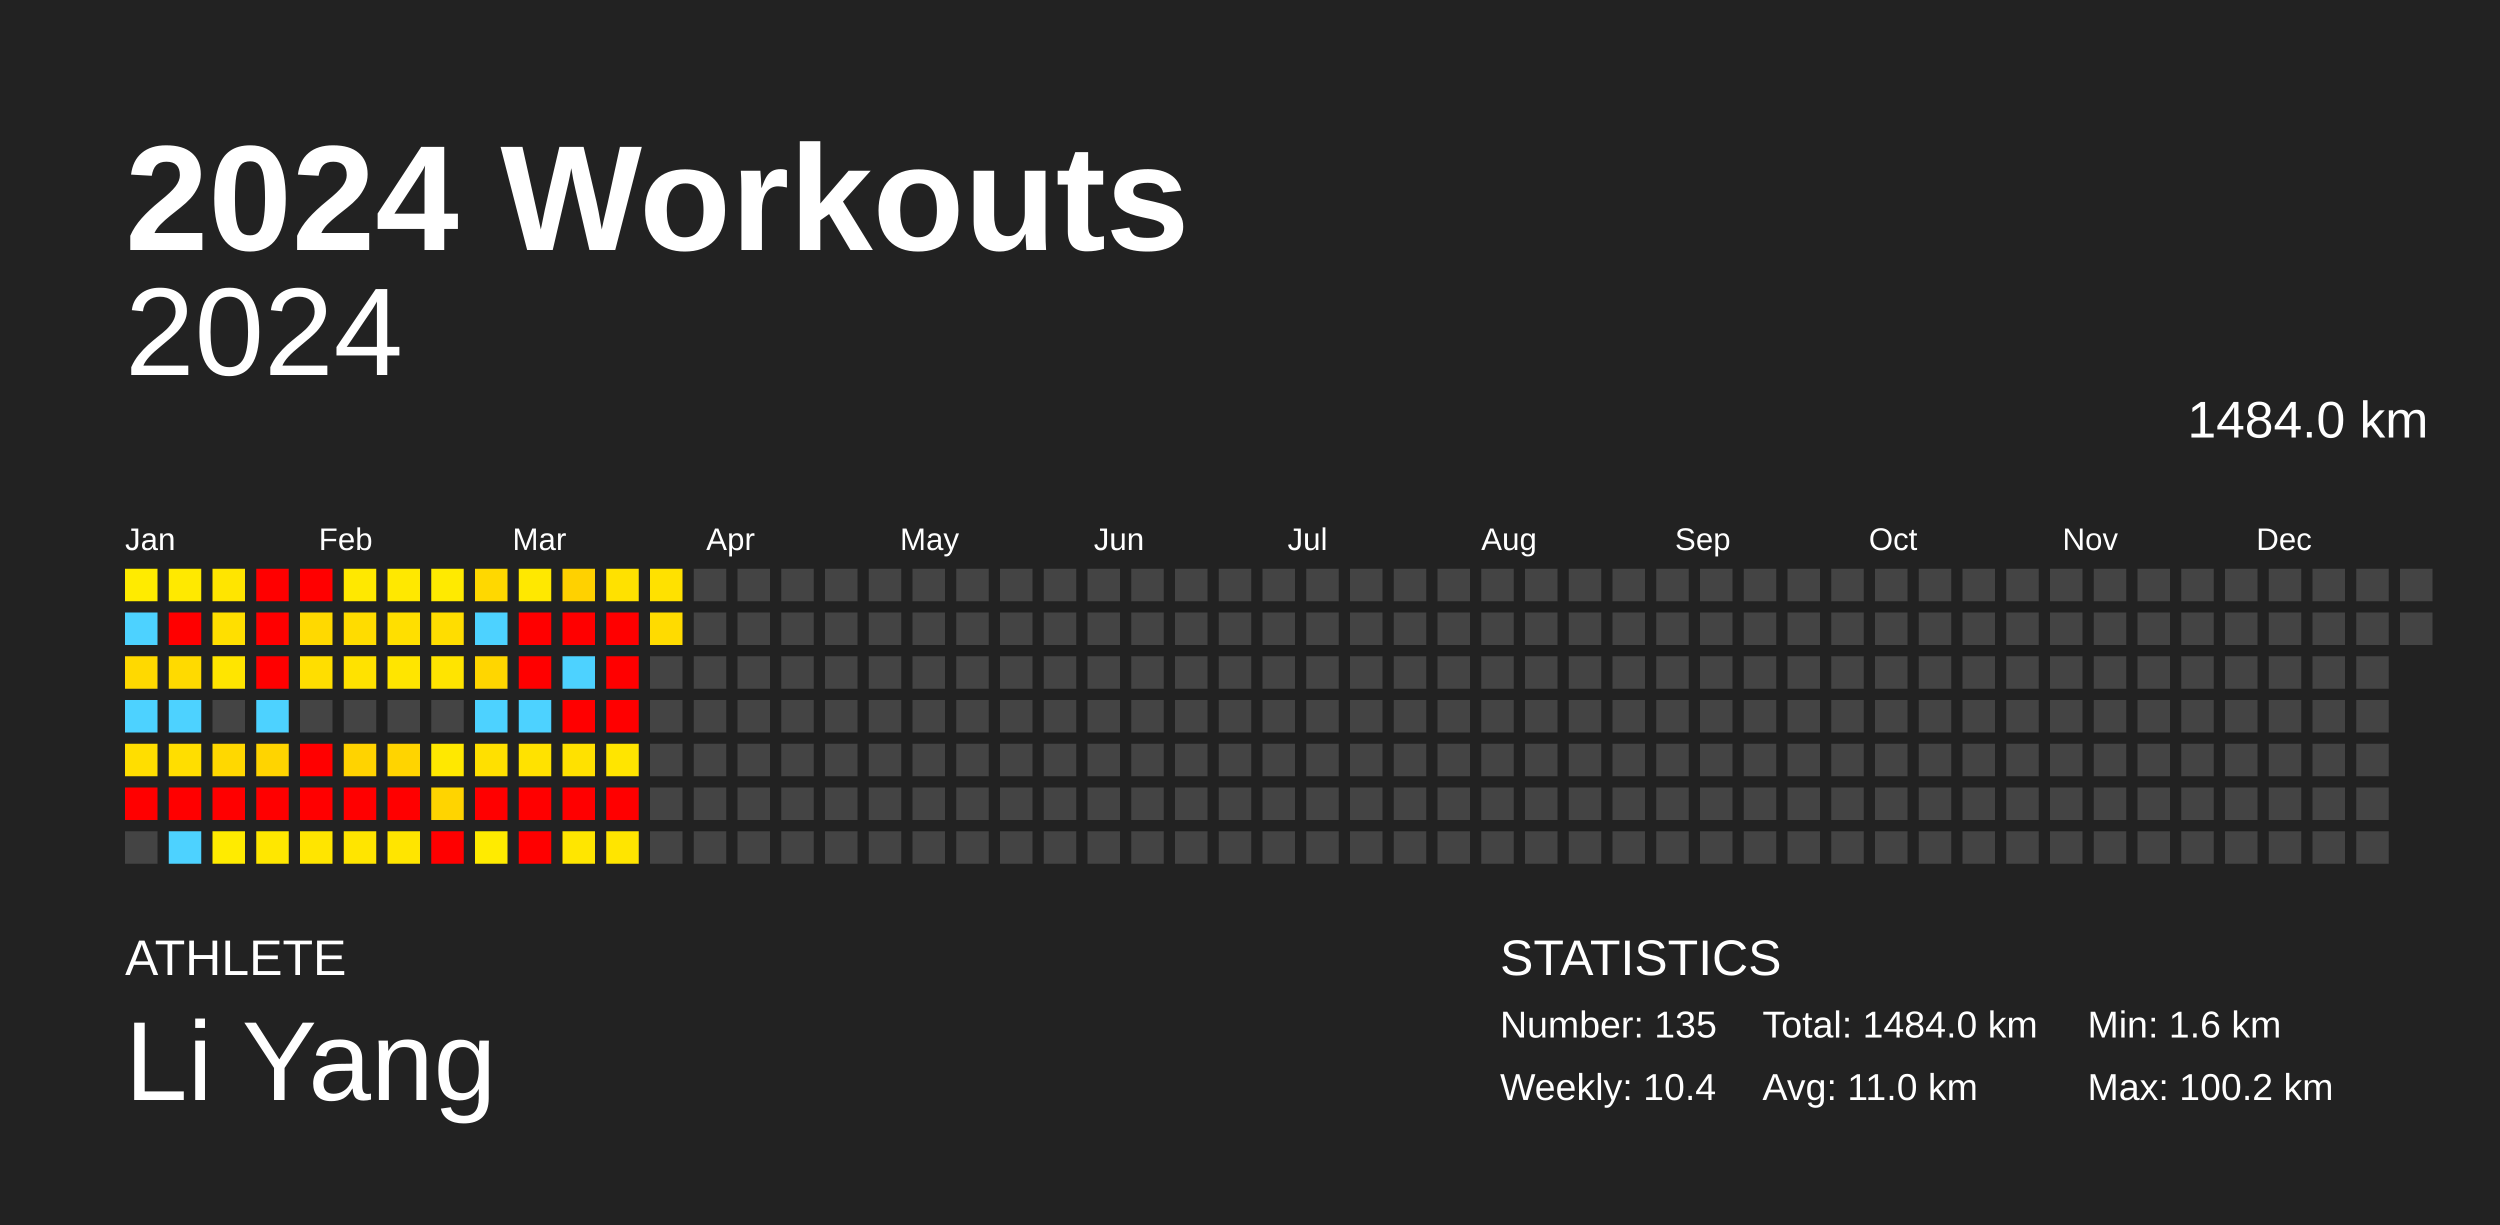
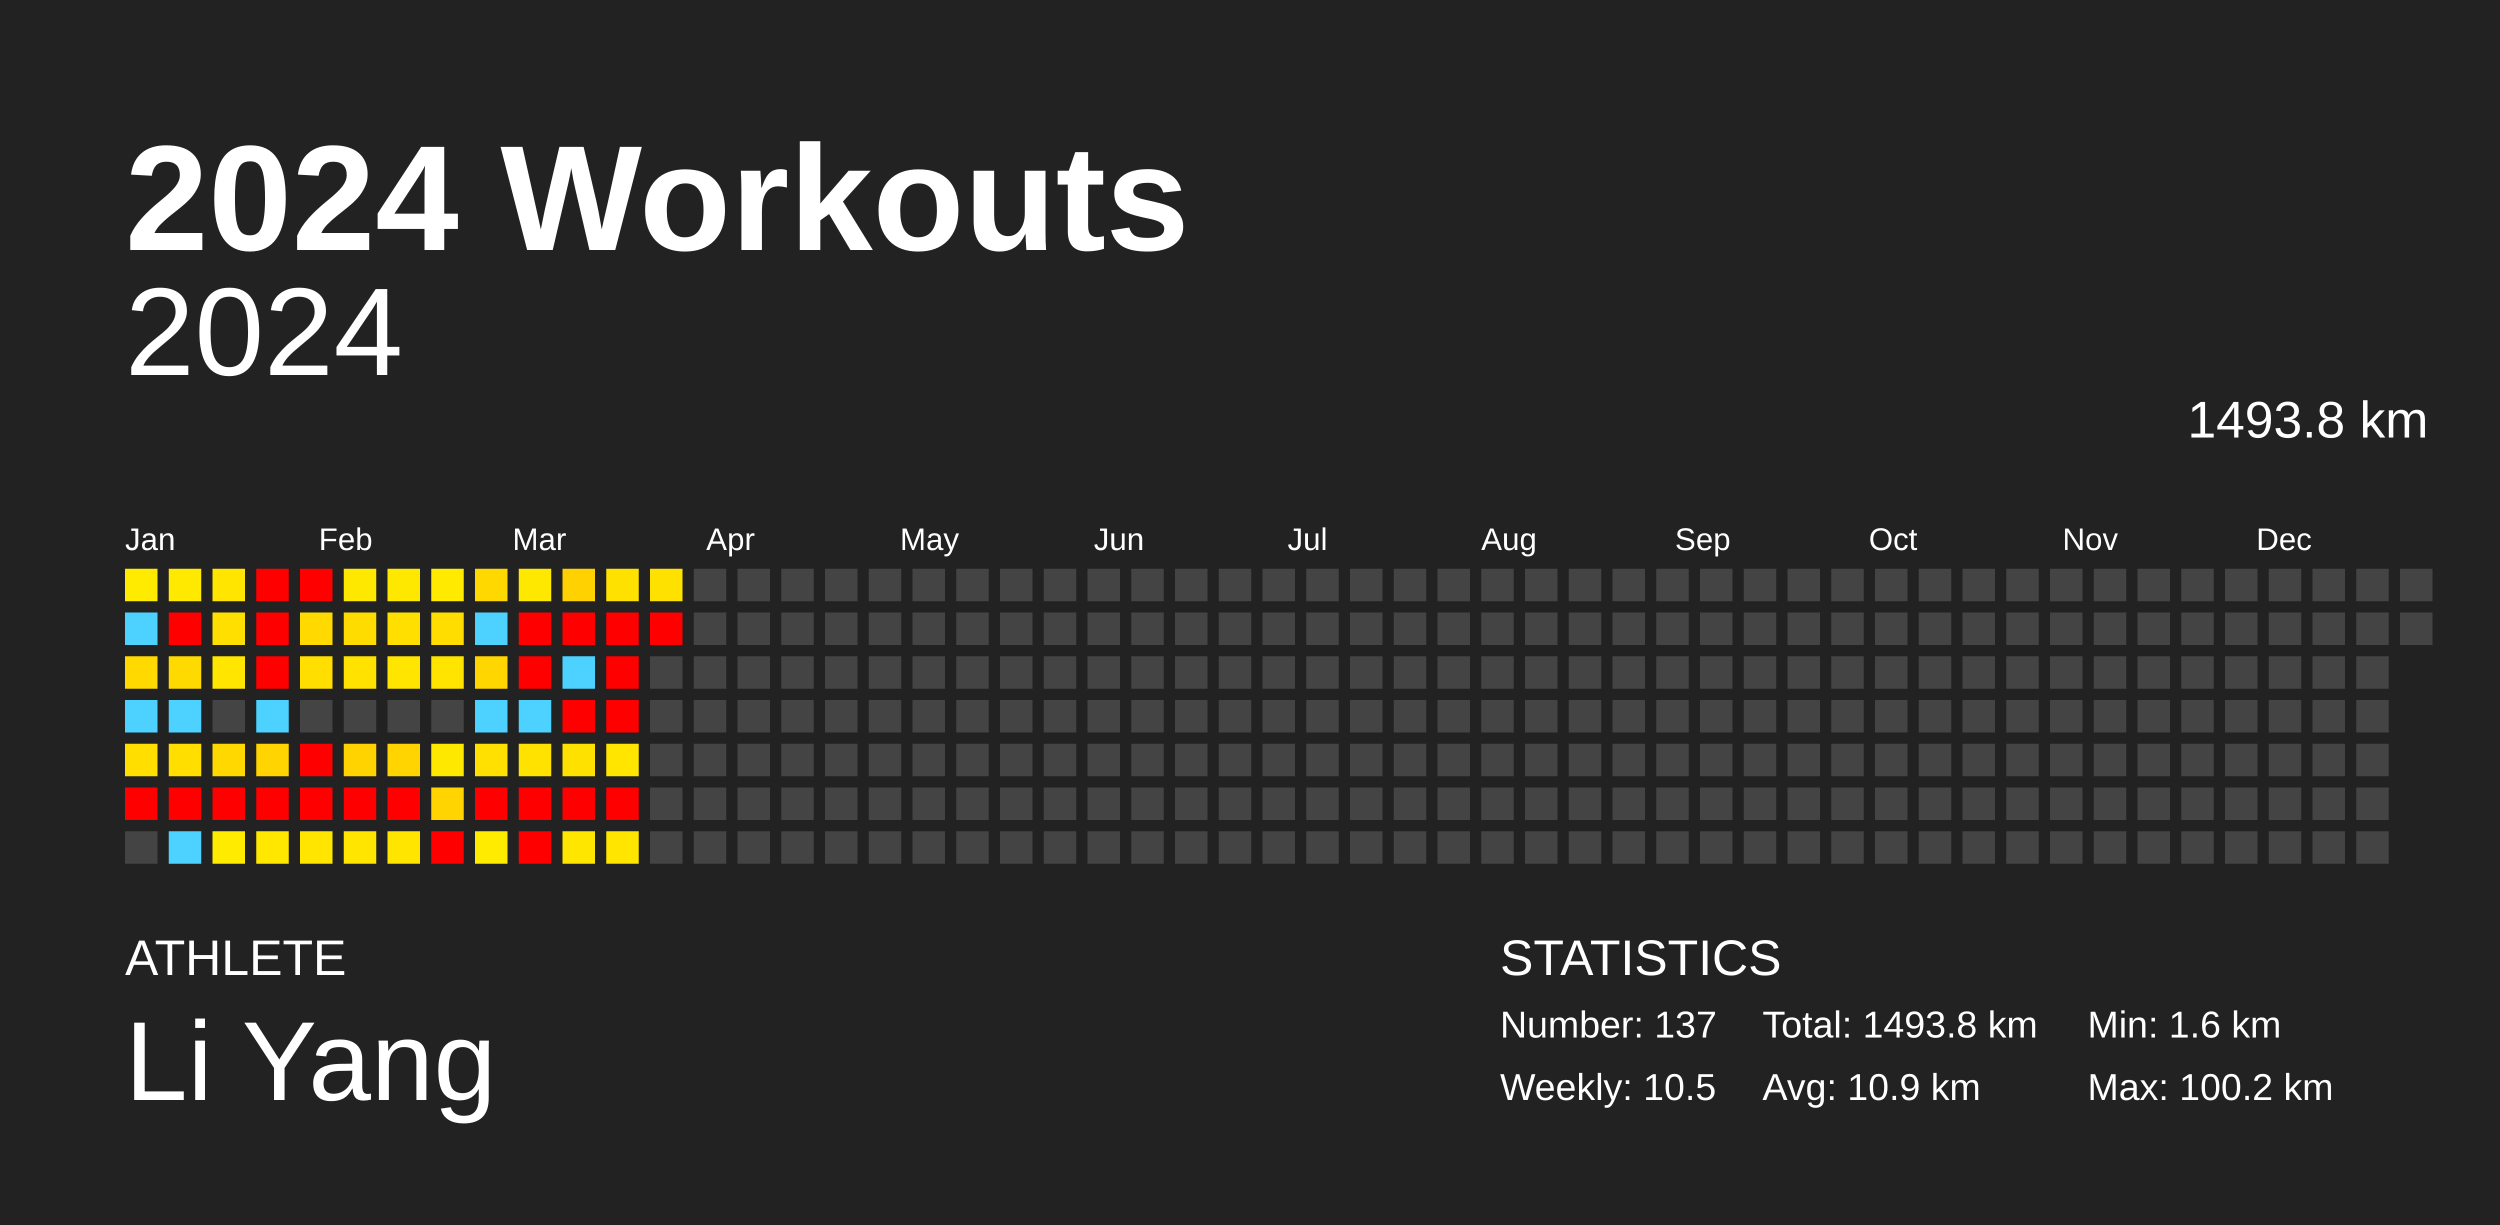
<svg xmlns="http://www.w3.org/2000/svg" baseProfile="full" height="98mm" version="1.1" viewBox="0,0,200,98" width="200mm">
  <defs />
  <rect fill="#222222" height="98" width="200" x="0" y="0" />
  <text fill="#FFFFFF" style="font-size:12px; font-family:Arial; font-weight:bold;" x="10" y="20">2024 Workouts</text>
  <text fill="#FFFFFF" style="font-size:4px; font-family:Arial" x="10" y="78">ATHLETE</text>
  <text fill="#FFFFFF" style="font-size:9px; font-family:Arial" x="10" y="88">Li Yang</text>
  <text fill="#FFFFFF" style="font-size:4px; font-family:Arial" x="120" y="78">STATISTICS</text>
-   <text fill="#FFFFFF" style="font-size:3px; font-family:Arial" x="120" y="83">Number: 135</text>
-   <text fill="#FFFFFF" style="font-size:3px; font-family:Arial" x="120" y="88">Weekly: 10.4</text>
-   <text fill="#FFFFFF" style="font-size:3px; font-family:Arial" x="141" y="83">Total: 1484.0 km</text>
-   <text fill="#FFFFFF" style="font-size:3px; font-family:Arial" x="141" y="88">Avg: 11.0 km</text>
+   <text fill="#FFFFFF" style="font-size:3px; font-family:Arial" x="120" y="83">Number: 137</text>
+   <text fill="#FFFFFF" style="font-size:3px; font-family:Arial" x="120" y="88">Weekly: 10.5</text>
+   <text fill="#FFFFFF" style="font-size:3px; font-family:Arial" x="141" y="83">Total: 1493.8 km</text>
+   <text fill="#FFFFFF" style="font-size:3px; font-family:Arial" x="141" y="88">Avg: 10.9 km</text>
  <text fill="#FFFFFF" style="font-size:3px; font-family:Arial" x="167" y="83">Min: 1.6 km</text>
  <text fill="#FFFFFF" style="font-size:3px; font-family:Arial" x="167" y="88">Max: 100.2 km</text>
  <text alignment-baseline="hanging" fill="#FFFFFF" style="font-size:10.0px; font-family:Arial;" x="10" y="30">2024</text>
-   <text alignment-baseline="hanging" fill="#FFFFFF" style="font-size:4.125px; font-family:Arial;" x="175" y="35">1484.0 km</text>
+   <text alignment-baseline="hanging" fill="#FFFFFF" style="font-size:4.125px; font-family:Arial;" x="175" y="35">1493.8 km</text>
  <text fill="#FFFFFF" style="font-size:2.5px; font-family:Arial" x="10.0" y="44">Jan</text>
  <text fill="#FFFFFF" style="font-size:2.5px; font-family:Arial" x="25.5" y="44">Feb</text>
  <text fill="#FFFFFF" style="font-size:2.5px; font-family:Arial" x="41.0" y="44">Mar</text>
  <text fill="#FFFFFF" style="font-size:2.5px; font-family:Arial" x="56.5" y="44">Apr</text>
  <text fill="#FFFFFF" style="font-size:2.5px; font-family:Arial" x="72.0" y="44">May</text>
  <text fill="#FFFFFF" style="font-size:2.5px; font-family:Arial" x="87.5" y="44">Jun</text>
  <text fill="#FFFFFF" style="font-size:2.5px; font-family:Arial" x="103.0" y="44">Jul</text>
  <text fill="#FFFFFF" style="font-size:2.5px; font-family:Arial" x="118.5" y="44">Aug</text>
  <text fill="#FFFFFF" style="font-size:2.5px; font-family:Arial" x="134.0" y="44">Sep</text>
  <text fill="#FFFFFF" style="font-size:2.5px; font-family:Arial" x="149.5" y="44">Oct</text>
  <text fill="#FFFFFF" style="font-size:2.5px; font-family:Arial" x="165.0" y="44">Nov</text>
  <text fill="#FFFFFF" style="font-size:2.5px; font-family:Arial" x="180.5" y="44">Dec</text>
  <rect fill="#ffeb00" height="2.6" width="2.6" x="10.0" y="45.5" />
  <rect fill="#4dd2ff" height="2.6" width="2.6" x="10.0" y="49.0" />
  <rect fill="#ffd900" height="2.6" width="2.6" x="10.0" y="52.5" />
  <rect fill="#4dd2ff" height="2.6" width="2.6" x="10.0" y="56.0" />
  <rect fill="#ffde00" height="2.6" width="2.6" x="10.0" y="59.5" />
  <rect fill="red" height="2.6" width="2.6" x="10.0" y="63.0" />
  <rect fill="#444444" height="2.6" width="2.6" x="10.0" y="66.5" />
  <rect fill="#ffe900" height="2.6" width="2.6" x="13.5" y="45.5" />
  <rect fill="red" height="2.6" width="2.6" x="13.5" y="49.0" />
  <rect fill="#ffda00" height="2.6" width="2.6" x="13.5" y="52.5" />
  <rect fill="#4dd2ff" height="2.6" width="2.6" x="13.5" y="56.0" />
  <rect fill="#ffde00" height="2.6" width="2.6" x="13.5" y="59.5" />
  <rect fill="red" height="2.6" width="2.6" x="13.5" y="63.0" />
  <rect fill="#4dd2ff" height="2.6" width="2.6" x="13.5" y="66.5" />
  <rect fill="#ffe500" height="2.6" width="2.6" x="17.0" y="45.5" />
  <rect fill="#ffdf00" height="2.6" width="2.6" x="17.0" y="49.0" />
  <rect fill="#ffe500" height="2.6" width="2.6" x="17.0" y="52.5" />
  <rect fill="#444444" height="2.6" width="2.6" x="17.0" y="56.0" />
  <rect fill="#ffd800" height="2.6" width="2.6" x="17.0" y="59.5" />
  <rect fill="red" height="2.6" width="2.6" x="17.0" y="63.0" />
  <rect fill="#ffeb00" height="2.6" width="2.6" x="17.0" y="66.5" />
  <rect fill="red" height="2.6" width="2.6" x="20.5" y="45.5" />
  <rect fill="red" height="2.6" width="2.6" x="20.5" y="49.0" />
  <rect fill="red" height="2.6" width="2.6" x="20.5" y="52.5" />
  <rect fill="#4dd2ff" height="2.6" width="2.6" x="20.5" y="56.0" />
  <rect fill="#ffd400" height="2.6" width="2.6" x="20.5" y="59.5" />
  <rect fill="red" height="2.6" width="2.6" x="20.5" y="63.0" />
  <rect fill="#ffe700" height="2.6" width="2.6" x="20.5" y="66.5" />
  <rect fill="red" height="2.6" width="2.6" x="24.0" y="45.5" />
  <rect fill="#ffd900" height="2.6" width="2.6" x="24.0" y="49.0" />
  <rect fill="#ffde00" height="2.6" width="2.6" x="24.0" y="52.5" />
  <rect fill="#444444" height="2.6" width="2.6" x="24.0" y="56.0" />
  <rect fill="red" height="2.6" width="2.6" x="24.0" y="59.5" />
  <rect fill="red" height="2.6" width="2.6" x="24.0" y="63.0" />
  <rect fill="#ffe500" height="2.6" width="2.6" x="24.0" y="66.5" />
  <rect fill="#ffe800" height="2.6" width="2.6" x="27.5" y="45.5" />
  <rect fill="#ffdc00" height="2.6" width="2.6" x="27.5" y="49.0" />
  <rect fill="#ffe200" height="2.6" width="2.6" x="27.5" y="52.5" />
  <rect fill="#444444" height="2.6" width="2.6" x="27.5" y="56.0" />
  <rect fill="#ffd300" height="2.6" width="2.6" x="27.5" y="59.5" />
  <rect fill="red" height="2.6" width="2.6" x="27.5" y="63.0" />
  <rect fill="#ffe500" height="2.6" width="2.6" x="27.5" y="66.5" />
  <rect fill="#ffe800" height="2.6" width="2.6" x="31.0" y="45.5" />
  <rect fill="#ffdf00" height="2.6" width="2.6" x="31.0" y="49.0" />
  <rect fill="#ffe500" height="2.6" width="2.6" x="31.0" y="52.5" />
  <rect fill="#444444" height="2.6" width="2.6" x="31.0" y="56.0" />
  <rect fill="#ffd400" height="2.6" width="2.6" x="31.0" y="59.5" />
  <rect fill="red" height="2.6" width="2.6" x="31.0" y="63.0" />
  <rect fill="#ffe500" height="2.6" width="2.6" x="31.0" y="66.5" />
  <rect fill="#ffea00" height="2.6" width="2.6" x="34.5" y="45.5" />
  <rect fill="#ffdd00" height="2.6" width="2.6" x="34.5" y="49.0" />
  <rect fill="#ffe400" height="2.6" width="2.6" x="34.5" y="52.5" />
  <rect fill="#444444" height="2.6" width="2.6" x="34.5" y="56.0" />
  <rect fill="#ffe800" height="2.6" width="2.6" x="34.5" y="59.5" />
  <rect fill="#ffd400" height="2.6" width="2.6" x="34.5" y="63.0" />
  <rect fill="red" height="2.6" width="2.6" x="34.5" y="66.5" />
  <rect fill="#ffd800" height="2.6" width="2.6" x="38.0" y="45.5" />
  <rect fill="#4dd2ff" height="2.6" width="2.6" x="38.0" y="49.0" />
  <rect fill="#ffd600" height="2.6" width="2.6" x="38.0" y="52.5" />
  <rect fill="#4dd2ff" height="2.6" width="2.6" x="38.0" y="56.0" />
  <rect fill="#ffe000" height="2.6" width="2.6" x="38.0" y="59.5" />
  <rect fill="red" height="2.6" width="2.6" x="38.0" y="63.0" />
  <rect fill="#ffeb00" height="2.6" width="2.6" x="38.0" y="66.5" />
  <rect fill="#ffe800" height="2.6" width="2.6" x="41.5" y="45.5" />
  <rect fill="red" height="2.6" width="2.6" x="41.5" y="49.0" />
  <rect fill="red" height="2.6" width="2.6" x="41.5" y="52.5" />
  <rect fill="#4dd2ff" height="2.6" width="2.6" x="41.5" y="56.0" />
  <rect fill="#ffe200" height="2.6" width="2.6" x="41.5" y="59.5" />
  <rect fill="red" height="2.6" width="2.6" x="41.5" y="63.0" />
  <rect fill="red" height="2.6" width="2.6" x="41.5" y="66.5" />
  <rect fill="#ffd100" height="2.6" width="2.6" x="45.0" y="45.5" />
  <rect fill="red" height="2.6" width="2.6" x="45.0" y="49.0" />
  <rect fill="#4dd2ff" height="2.6" width="2.6" x="45.0" y="52.5" />
  <rect fill="red" height="2.6" width="2.6" x="45.0" y="56.0" />
  <rect fill="#ffe100" height="2.6" width="2.6" x="45.0" y="59.5" />
  <rect fill="red" height="2.6" width="2.6" x="45.0" y="63.0" />
  <rect fill="#ffe600" height="2.6" width="2.6" x="45.0" y="66.5" />
  <rect fill="#ffe100" height="2.6" width="2.6" x="48.5" y="45.5" />
  <rect fill="red" height="2.6" width="2.6" x="48.5" y="49.0" />
  <rect fill="red" height="2.6" width="2.6" x="48.5" y="52.5" />
  <rect fill="red" height="2.6" width="2.6" x="48.5" y="56.0" />
  <rect fill="#ffe500" height="2.6" width="2.6" x="48.5" y="59.5" />
  <rect fill="red" height="2.6" width="2.6" x="48.5" y="63.0" />
  <rect fill="#ffe500" height="2.6" width="2.6" x="48.5" y="66.5" />
  <rect fill="#ffe100" height="2.6" width="2.6" x="52.0" y="45.5" />
-   <rect fill="#ffdb00" height="2.6" width="2.6" x="52.0" y="49.0" />
+   <rect fill="red" height="2.6" width="2.6" x="52.0" y="49.0" />
  <rect fill="#444444" height="2.6" width="2.6" x="52.0" y="52.5" />
  <rect fill="#444444" height="2.6" width="2.6" x="52.0" y="56.0" />
  <rect fill="#444444" height="2.6" width="2.6" x="52.0" y="59.5" />
  <rect fill="#444444" height="2.6" width="2.6" x="52.0" y="63.0" />
  <rect fill="#444444" height="2.6" width="2.6" x="52.0" y="66.5" />
  <rect fill="#444444" height="2.6" width="2.6" x="55.5" y="45.5" />
  <rect fill="#444444" height="2.6" width="2.6" x="55.5" y="49.0" />
  <rect fill="#444444" height="2.6" width="2.6" x="55.5" y="52.5" />
  <rect fill="#444444" height="2.6" width="2.6" x="55.5" y="56.0" />
  <rect fill="#444444" height="2.6" width="2.6" x="55.5" y="59.5" />
  <rect fill="#444444" height="2.6" width="2.6" x="55.5" y="63.0" />
  <rect fill="#444444" height="2.6" width="2.6" x="55.5" y="66.5" />
  <rect fill="#444444" height="2.6" width="2.6" x="59.0" y="45.5" />
  <rect fill="#444444" height="2.6" width="2.6" x="59.0" y="49.0" />
  <rect fill="#444444" height="2.6" width="2.6" x="59.0" y="52.5" />
  <rect fill="#444444" height="2.6" width="2.6" x="59.0" y="56.0" />
  <rect fill="#444444" height="2.6" width="2.6" x="59.0" y="59.5" />
  <rect fill="#444444" height="2.6" width="2.6" x="59.0" y="63.0" />
  <rect fill="#444444" height="2.6" width="2.6" x="59.0" y="66.5" />
  <rect fill="#444444" height="2.6" width="2.6" x="62.5" y="45.5" />
  <rect fill="#444444" height="2.6" width="2.6" x="62.5" y="49.0" />
  <rect fill="#444444" height="2.6" width="2.6" x="62.5" y="52.5" />
  <rect fill="#444444" height="2.6" width="2.6" x="62.5" y="56.0" />
  <rect fill="#444444" height="2.6" width="2.6" x="62.5" y="59.5" />
  <rect fill="#444444" height="2.6" width="2.6" x="62.5" y="63.0" />
  <rect fill="#444444" height="2.6" width="2.6" x="62.5" y="66.5" />
  <rect fill="#444444" height="2.6" width="2.6" x="66.0" y="45.5" />
  <rect fill="#444444" height="2.6" width="2.6" x="66.0" y="49.0" />
  <rect fill="#444444" height="2.6" width="2.6" x="66.0" y="52.5" />
  <rect fill="#444444" height="2.6" width="2.6" x="66.0" y="56.0" />
  <rect fill="#444444" height="2.6" width="2.6" x="66.0" y="59.5" />
  <rect fill="#444444" height="2.6" width="2.6" x="66.0" y="63.0" />
  <rect fill="#444444" height="2.6" width="2.6" x="66.0" y="66.5" />
  <rect fill="#444444" height="2.6" width="2.6" x="69.5" y="45.5" />
  <rect fill="#444444" height="2.6" width="2.6" x="69.5" y="49.0" />
  <rect fill="#444444" height="2.6" width="2.6" x="69.5" y="52.5" />
  <rect fill="#444444" height="2.6" width="2.6" x="69.5" y="56.0" />
  <rect fill="#444444" height="2.6" width="2.6" x="69.5" y="59.5" />
  <rect fill="#444444" height="2.6" width="2.6" x="69.5" y="63.0" />
  <rect fill="#444444" height="2.6" width="2.6" x="69.5" y="66.5" />
  <rect fill="#444444" height="2.6" width="2.6" x="73.0" y="45.5" />
  <rect fill="#444444" height="2.6" width="2.6" x="73.0" y="49.0" />
  <rect fill="#444444" height="2.6" width="2.6" x="73.0" y="52.5" />
  <rect fill="#444444" height="2.6" width="2.6" x="73.0" y="56.0" />
  <rect fill="#444444" height="2.6" width="2.6" x="73.0" y="59.5" />
  <rect fill="#444444" height="2.6" width="2.6" x="73.0" y="63.0" />
  <rect fill="#444444" height="2.6" width="2.6" x="73.0" y="66.5" />
  <rect fill="#444444" height="2.6" width="2.6" x="76.5" y="45.5" />
  <rect fill="#444444" height="2.6" width="2.6" x="76.5" y="49.0" />
  <rect fill="#444444" height="2.6" width="2.6" x="76.5" y="52.5" />
  <rect fill="#444444" height="2.6" width="2.6" x="76.5" y="56.0" />
  <rect fill="#444444" height="2.6" width="2.6" x="76.5" y="59.5" />
  <rect fill="#444444" height="2.6" width="2.6" x="76.5" y="63.0" />
  <rect fill="#444444" height="2.6" width="2.6" x="76.5" y="66.5" />
  <rect fill="#444444" height="2.6" width="2.6" x="80.0" y="45.5" />
  <rect fill="#444444" height="2.6" width="2.6" x="80.0" y="49.0" />
  <rect fill="#444444" height="2.6" width="2.6" x="80.0" y="52.5" />
  <rect fill="#444444" height="2.6" width="2.6" x="80.0" y="56.0" />
  <rect fill="#444444" height="2.6" width="2.6" x="80.0" y="59.5" />
  <rect fill="#444444" height="2.6" width="2.6" x="80.0" y="63.0" />
  <rect fill="#444444" height="2.6" width="2.6" x="80.0" y="66.5" />
  <rect fill="#444444" height="2.6" width="2.6" x="83.5" y="45.5" />
  <rect fill="#444444" height="2.6" width="2.6" x="83.5" y="49.0" />
  <rect fill="#444444" height="2.6" width="2.6" x="83.5" y="52.5" />
  <rect fill="#444444" height="2.6" width="2.6" x="83.5" y="56.0" />
  <rect fill="#444444" height="2.6" width="2.6" x="83.5" y="59.5" />
  <rect fill="#444444" height="2.6" width="2.6" x="83.5" y="63.0" />
  <rect fill="#444444" height="2.6" width="2.6" x="83.5" y="66.5" />
  <rect fill="#444444" height="2.6" width="2.6" x="87.0" y="45.5" />
  <rect fill="#444444" height="2.6" width="2.6" x="87.0" y="49.0" />
  <rect fill="#444444" height="2.6" width="2.6" x="87.0" y="52.5" />
  <rect fill="#444444" height="2.6" width="2.6" x="87.0" y="56.0" />
  <rect fill="#444444" height="2.6" width="2.6" x="87.0" y="59.5" />
  <rect fill="#444444" height="2.6" width="2.6" x="87.0" y="63.0" />
  <rect fill="#444444" height="2.6" width="2.6" x="87.0" y="66.5" />
  <rect fill="#444444" height="2.6" width="2.6" x="90.5" y="45.5" />
  <rect fill="#444444" height="2.6" width="2.6" x="90.5" y="49.0" />
  <rect fill="#444444" height="2.6" width="2.6" x="90.5" y="52.5" />
  <rect fill="#444444" height="2.6" width="2.6" x="90.5" y="56.0" />
  <rect fill="#444444" height="2.6" width="2.6" x="90.5" y="59.5" />
  <rect fill="#444444" height="2.6" width="2.6" x="90.5" y="63.0" />
  <rect fill="#444444" height="2.6" width="2.6" x="90.5" y="66.5" />
  <rect fill="#444444" height="2.6" width="2.6" x="94.0" y="45.5" />
  <rect fill="#444444" height="2.6" width="2.6" x="94.0" y="49.0" />
  <rect fill="#444444" height="2.6" width="2.6" x="94.0" y="52.5" />
  <rect fill="#444444" height="2.6" width="2.6" x="94.0" y="56.0" />
  <rect fill="#444444" height="2.6" width="2.6" x="94.0" y="59.5" />
  <rect fill="#444444" height="2.6" width="2.6" x="94.0" y="63.0" />
  <rect fill="#444444" height="2.6" width="2.6" x="94.0" y="66.5" />
  <rect fill="#444444" height="2.6" width="2.6" x="97.5" y="45.5" />
  <rect fill="#444444" height="2.6" width="2.6" x="97.5" y="49.0" />
  <rect fill="#444444" height="2.6" width="2.6" x="97.5" y="52.5" />
  <rect fill="#444444" height="2.6" width="2.6" x="97.5" y="56.0" />
  <rect fill="#444444" height="2.6" width="2.6" x="97.5" y="59.5" />
  <rect fill="#444444" height="2.6" width="2.6" x="97.5" y="63.0" />
  <rect fill="#444444" height="2.6" width="2.6" x="97.5" y="66.5" />
  <rect fill="#444444" height="2.6" width="2.6" x="101.0" y="45.5" />
  <rect fill="#444444" height="2.6" width="2.6" x="101.0" y="49.0" />
  <rect fill="#444444" height="2.6" width="2.6" x="101.0" y="52.5" />
  <rect fill="#444444" height="2.6" width="2.6" x="101.0" y="56.0" />
  <rect fill="#444444" height="2.6" width="2.6" x="101.0" y="59.5" />
  <rect fill="#444444" height="2.6" width="2.6" x="101.0" y="63.0" />
  <rect fill="#444444" height="2.6" width="2.6" x="101.0" y="66.5" />
  <rect fill="#444444" height="2.6" width="2.6" x="104.5" y="45.5" />
  <rect fill="#444444" height="2.6" width="2.6" x="104.5" y="49.0" />
  <rect fill="#444444" height="2.6" width="2.6" x="104.5" y="52.5" />
  <rect fill="#444444" height="2.6" width="2.6" x="104.5" y="56.0" />
  <rect fill="#444444" height="2.6" width="2.6" x="104.5" y="59.5" />
  <rect fill="#444444" height="2.6" width="2.6" x="104.5" y="63.0" />
  <rect fill="#444444" height="2.6" width="2.6" x="104.5" y="66.5" />
  <rect fill="#444444" height="2.6" width="2.6" x="108.0" y="45.5" />
  <rect fill="#444444" height="2.6" width="2.6" x="108.0" y="49.0" />
  <rect fill="#444444" height="2.6" width="2.6" x="108.0" y="52.5" />
  <rect fill="#444444" height="2.6" width="2.6" x="108.0" y="56.0" />
  <rect fill="#444444" height="2.6" width="2.6" x="108.0" y="59.5" />
  <rect fill="#444444" height="2.6" width="2.6" x="108.0" y="63.0" />
  <rect fill="#444444" height="2.6" width="2.6" x="108.0" y="66.5" />
  <rect fill="#444444" height="2.6" width="2.6" x="111.5" y="45.5" />
  <rect fill="#444444" height="2.6" width="2.6" x="111.5" y="49.0" />
  <rect fill="#444444" height="2.6" width="2.6" x="111.5" y="52.5" />
  <rect fill="#444444" height="2.6" width="2.6" x="111.5" y="56.0" />
  <rect fill="#444444" height="2.6" width="2.6" x="111.5" y="59.5" />
  <rect fill="#444444" height="2.6" width="2.6" x="111.5" y="63.0" />
  <rect fill="#444444" height="2.6" width="2.6" x="111.5" y="66.5" />
  <rect fill="#444444" height="2.6" width="2.6" x="115.0" y="45.5" />
  <rect fill="#444444" height="2.6" width="2.6" x="115.0" y="49.0" />
  <rect fill="#444444" height="2.6" width="2.6" x="115.0" y="52.5" />
  <rect fill="#444444" height="2.6" width="2.6" x="115.0" y="56.0" />
  <rect fill="#444444" height="2.6" width="2.6" x="115.0" y="59.5" />
  <rect fill="#444444" height="2.6" width="2.6" x="115.0" y="63.0" />
  <rect fill="#444444" height="2.6" width="2.6" x="115.0" y="66.5" />
  <rect fill="#444444" height="2.6" width="2.6" x="118.5" y="45.5" />
  <rect fill="#444444" height="2.6" width="2.6" x="118.5" y="49.0" />
  <rect fill="#444444" height="2.6" width="2.6" x="118.5" y="52.5" />
  <rect fill="#444444" height="2.6" width="2.6" x="118.5" y="56.0" />
  <rect fill="#444444" height="2.6" width="2.6" x="118.5" y="59.5" />
  <rect fill="#444444" height="2.6" width="2.6" x="118.5" y="63.0" />
  <rect fill="#444444" height="2.6" width="2.6" x="118.5" y="66.5" />
  <rect fill="#444444" height="2.6" width="2.6" x="122.0" y="45.5" />
  <rect fill="#444444" height="2.6" width="2.6" x="122.0" y="49.0" />
  <rect fill="#444444" height="2.6" width="2.6" x="122.0" y="52.5" />
  <rect fill="#444444" height="2.6" width="2.6" x="122.0" y="56.0" />
  <rect fill="#444444" height="2.6" width="2.6" x="122.0" y="59.5" />
  <rect fill="#444444" height="2.6" width="2.6" x="122.0" y="63.0" />
  <rect fill="#444444" height="2.6" width="2.6" x="122.0" y="66.5" />
  <rect fill="#444444" height="2.6" width="2.6" x="125.5" y="45.5" />
  <rect fill="#444444" height="2.6" width="2.6" x="125.5" y="49.0" />
  <rect fill="#444444" height="2.6" width="2.6" x="125.5" y="52.5" />
  <rect fill="#444444" height="2.6" width="2.6" x="125.5" y="56.0" />
  <rect fill="#444444" height="2.6" width="2.6" x="125.5" y="59.5" />
  <rect fill="#444444" height="2.6" width="2.6" x="125.5" y="63.0" />
  <rect fill="#444444" height="2.6" width="2.6" x="125.5" y="66.5" />
  <rect fill="#444444" height="2.6" width="2.6" x="129.0" y="45.5" />
  <rect fill="#444444" height="2.6" width="2.6" x="129.0" y="49.0" />
  <rect fill="#444444" height="2.6" width="2.6" x="129.0" y="52.5" />
  <rect fill="#444444" height="2.6" width="2.6" x="129.0" y="56.0" />
  <rect fill="#444444" height="2.6" width="2.6" x="129.0" y="59.5" />
  <rect fill="#444444" height="2.6" width="2.6" x="129.0" y="63.0" />
  <rect fill="#444444" height="2.6" width="2.6" x="129.0" y="66.5" />
  <rect fill="#444444" height="2.6" width="2.6" x="132.5" y="45.5" />
  <rect fill="#444444" height="2.6" width="2.6" x="132.5" y="49.0" />
  <rect fill="#444444" height="2.6" width="2.6" x="132.5" y="52.5" />
  <rect fill="#444444" height="2.6" width="2.6" x="132.5" y="56.0" />
  <rect fill="#444444" height="2.6" width="2.6" x="132.5" y="59.5" />
  <rect fill="#444444" height="2.6" width="2.6" x="132.5" y="63.0" />
  <rect fill="#444444" height="2.6" width="2.6" x="132.5" y="66.5" />
  <rect fill="#444444" height="2.6" width="2.6" x="136.0" y="45.5" />
  <rect fill="#444444" height="2.6" width="2.6" x="136.0" y="49.0" />
  <rect fill="#444444" height="2.6" width="2.6" x="136.0" y="52.5" />
  <rect fill="#444444" height="2.6" width="2.6" x="136.0" y="56.0" />
  <rect fill="#444444" height="2.6" width="2.6" x="136.0" y="59.5" />
  <rect fill="#444444" height="2.6" width="2.6" x="136.0" y="63.0" />
  <rect fill="#444444" height="2.6" width="2.6" x="136.0" y="66.5" />
  <rect fill="#444444" height="2.6" width="2.6" x="139.5" y="45.5" />
  <rect fill="#444444" height="2.6" width="2.6" x="139.5" y="49.0" />
  <rect fill="#444444" height="2.6" width="2.6" x="139.5" y="52.5" />
  <rect fill="#444444" height="2.6" width="2.6" x="139.5" y="56.0" />
  <rect fill="#444444" height="2.6" width="2.6" x="139.5" y="59.5" />
  <rect fill="#444444" height="2.6" width="2.6" x="139.5" y="63.0" />
  <rect fill="#444444" height="2.6" width="2.6" x="139.5" y="66.5" />
  <rect fill="#444444" height="2.6" width="2.6" x="143.0" y="45.5" />
  <rect fill="#444444" height="2.6" width="2.6" x="143.0" y="49.0" />
  <rect fill="#444444" height="2.6" width="2.6" x="143.0" y="52.5" />
  <rect fill="#444444" height="2.6" width="2.6" x="143.0" y="56.0" />
  <rect fill="#444444" height="2.6" width="2.6" x="143.0" y="59.5" />
  <rect fill="#444444" height="2.6" width="2.6" x="143.0" y="63.0" />
  <rect fill="#444444" height="2.6" width="2.6" x="143.0" y="66.5" />
  <rect fill="#444444" height="2.6" width="2.6" x="146.5" y="45.5" />
  <rect fill="#444444" height="2.6" width="2.6" x="146.5" y="49.0" />
  <rect fill="#444444" height="2.6" width="2.6" x="146.5" y="52.5" />
  <rect fill="#444444" height="2.6" width="2.6" x="146.5" y="56.0" />
  <rect fill="#444444" height="2.6" width="2.6" x="146.5" y="59.5" />
  <rect fill="#444444" height="2.6" width="2.6" x="146.5" y="63.0" />
  <rect fill="#444444" height="2.6" width="2.6" x="146.5" y="66.5" />
  <rect fill="#444444" height="2.6" width="2.6" x="150.0" y="45.5" />
  <rect fill="#444444" height="2.6" width="2.6" x="150.0" y="49.0" />
  <rect fill="#444444" height="2.6" width="2.6" x="150.0" y="52.5" />
  <rect fill="#444444" height="2.6" width="2.6" x="150.0" y="56.0" />
  <rect fill="#444444" height="2.6" width="2.6" x="150.0" y="59.5" />
  <rect fill="#444444" height="2.6" width="2.6" x="150.0" y="63.0" />
  <rect fill="#444444" height="2.6" width="2.6" x="150.0" y="66.5" />
  <rect fill="#444444" height="2.6" width="2.6" x="153.5" y="45.5" />
  <rect fill="#444444" height="2.6" width="2.6" x="153.5" y="49.0" />
  <rect fill="#444444" height="2.6" width="2.6" x="153.5" y="52.5" />
  <rect fill="#444444" height="2.6" width="2.6" x="153.5" y="56.0" />
  <rect fill="#444444" height="2.6" width="2.6" x="153.5" y="59.5" />
  <rect fill="#444444" height="2.6" width="2.6" x="153.5" y="63.0" />
  <rect fill="#444444" height="2.6" width="2.6" x="153.5" y="66.5" />
  <rect fill="#444444" height="2.6" width="2.6" x="157.0" y="45.5" />
  <rect fill="#444444" height="2.6" width="2.6" x="157.0" y="49.0" />
  <rect fill="#444444" height="2.6" width="2.6" x="157.0" y="52.5" />
  <rect fill="#444444" height="2.6" width="2.6" x="157.0" y="56.0" />
  <rect fill="#444444" height="2.6" width="2.6" x="157.0" y="59.5" />
  <rect fill="#444444" height="2.6" width="2.6" x="157.0" y="63.0" />
  <rect fill="#444444" height="2.6" width="2.6" x="157.0" y="66.5" />
  <rect fill="#444444" height="2.6" width="2.6" x="160.5" y="45.5" />
  <rect fill="#444444" height="2.6" width="2.6" x="160.5" y="49.0" />
  <rect fill="#444444" height="2.6" width="2.6" x="160.5" y="52.5" />
  <rect fill="#444444" height="2.6" width="2.6" x="160.5" y="56.0" />
  <rect fill="#444444" height="2.6" width="2.6" x="160.5" y="59.5" />
  <rect fill="#444444" height="2.6" width="2.6" x="160.5" y="63.0" />
  <rect fill="#444444" height="2.6" width="2.6" x="160.5" y="66.5" />
  <rect fill="#444444" height="2.6" width="2.6" x="164.0" y="45.5" />
  <rect fill="#444444" height="2.6" width="2.6" x="164.0" y="49.0" />
  <rect fill="#444444" height="2.6" width="2.6" x="164.0" y="52.5" />
  <rect fill="#444444" height="2.6" width="2.6" x="164.0" y="56.0" />
  <rect fill="#444444" height="2.6" width="2.6" x="164.0" y="59.5" />
  <rect fill="#444444" height="2.6" width="2.6" x="164.0" y="63.0" />
  <rect fill="#444444" height="2.6" width="2.6" x="164.0" y="66.5" />
  <rect fill="#444444" height="2.6" width="2.6" x="167.5" y="45.5" />
  <rect fill="#444444" height="2.6" width="2.6" x="167.5" y="49.0" />
  <rect fill="#444444" height="2.6" width="2.6" x="167.5" y="52.5" />
  <rect fill="#444444" height="2.6" width="2.6" x="167.5" y="56.0" />
  <rect fill="#444444" height="2.6" width="2.6" x="167.5" y="59.5" />
  <rect fill="#444444" height="2.6" width="2.6" x="167.5" y="63.0" />
  <rect fill="#444444" height="2.6" width="2.6" x="167.5" y="66.5" />
  <rect fill="#444444" height="2.6" width="2.6" x="171.0" y="45.5" />
  <rect fill="#444444" height="2.6" width="2.6" x="171.0" y="49.0" />
  <rect fill="#444444" height="2.6" width="2.6" x="171.0" y="52.5" />
  <rect fill="#444444" height="2.6" width="2.6" x="171.0" y="56.0" />
  <rect fill="#444444" height="2.6" width="2.6" x="171.0" y="59.5" />
  <rect fill="#444444" height="2.6" width="2.6" x="171.0" y="63.0" />
  <rect fill="#444444" height="2.6" width="2.6" x="171.0" y="66.5" />
  <rect fill="#444444" height="2.6" width="2.6" x="174.5" y="45.5" />
  <rect fill="#444444" height="2.6" width="2.6" x="174.5" y="49.0" />
  <rect fill="#444444" height="2.6" width="2.6" x="174.5" y="52.5" />
  <rect fill="#444444" height="2.6" width="2.6" x="174.5" y="56.0" />
  <rect fill="#444444" height="2.6" width="2.6" x="174.5" y="59.5" />
  <rect fill="#444444" height="2.6" width="2.6" x="174.5" y="63.0" />
  <rect fill="#444444" height="2.6" width="2.6" x="174.5" y="66.5" />
  <rect fill="#444444" height="2.6" width="2.6" x="178.0" y="45.5" />
  <rect fill="#444444" height="2.6" width="2.6" x="178.0" y="49.0" />
  <rect fill="#444444" height="2.6" width="2.6" x="178.0" y="52.5" />
  <rect fill="#444444" height="2.6" width="2.6" x="178.0" y="56.0" />
  <rect fill="#444444" height="2.6" width="2.6" x="178.0" y="59.5" />
  <rect fill="#444444" height="2.6" width="2.6" x="178.0" y="63.0" />
  <rect fill="#444444" height="2.6" width="2.6" x="178.0" y="66.5" />
  <rect fill="#444444" height="2.6" width="2.6" x="181.5" y="45.5" />
  <rect fill="#444444" height="2.6" width="2.6" x="181.5" y="49.0" />
  <rect fill="#444444" height="2.6" width="2.6" x="181.5" y="52.5" />
  <rect fill="#444444" height="2.6" width="2.6" x="181.5" y="56.0" />
  <rect fill="#444444" height="2.6" width="2.6" x="181.5" y="59.5" />
  <rect fill="#444444" height="2.6" width="2.6" x="181.5" y="63.0" />
  <rect fill="#444444" height="2.6" width="2.6" x="181.5" y="66.5" />
  <rect fill="#444444" height="2.6" width="2.6" x="185.0" y="45.5" />
  <rect fill="#444444" height="2.6" width="2.6" x="185.0" y="49.0" />
  <rect fill="#444444" height="2.6" width="2.6" x="185.0" y="52.5" />
  <rect fill="#444444" height="2.6" width="2.6" x="185.0" y="56.0" />
  <rect fill="#444444" height="2.6" width="2.6" x="185.0" y="59.5" />
  <rect fill="#444444" height="2.6" width="2.6" x="185.0" y="63.0" />
  <rect fill="#444444" height="2.6" width="2.6" x="185.0" y="66.5" />
  <rect fill="#444444" height="2.6" width="2.6" x="188.5" y="45.5" />
  <rect fill="#444444" height="2.6" width="2.6" x="188.5" y="49.0" />
  <rect fill="#444444" height="2.6" width="2.6" x="188.5" y="52.5" />
  <rect fill="#444444" height="2.6" width="2.6" x="188.5" y="56.0" />
  <rect fill="#444444" height="2.6" width="2.6" x="188.5" y="59.5" />
  <rect fill="#444444" height="2.6" width="2.6" x="188.5" y="63.0" />
  <rect fill="#444444" height="2.6" width="2.6" x="188.5" y="66.5" />
  <rect fill="#444444" height="2.6" width="2.6" x="192.0" y="45.5" />
  <rect fill="#444444" height="2.6" width="2.6" x="192.0" y="49.0" />
</svg>
